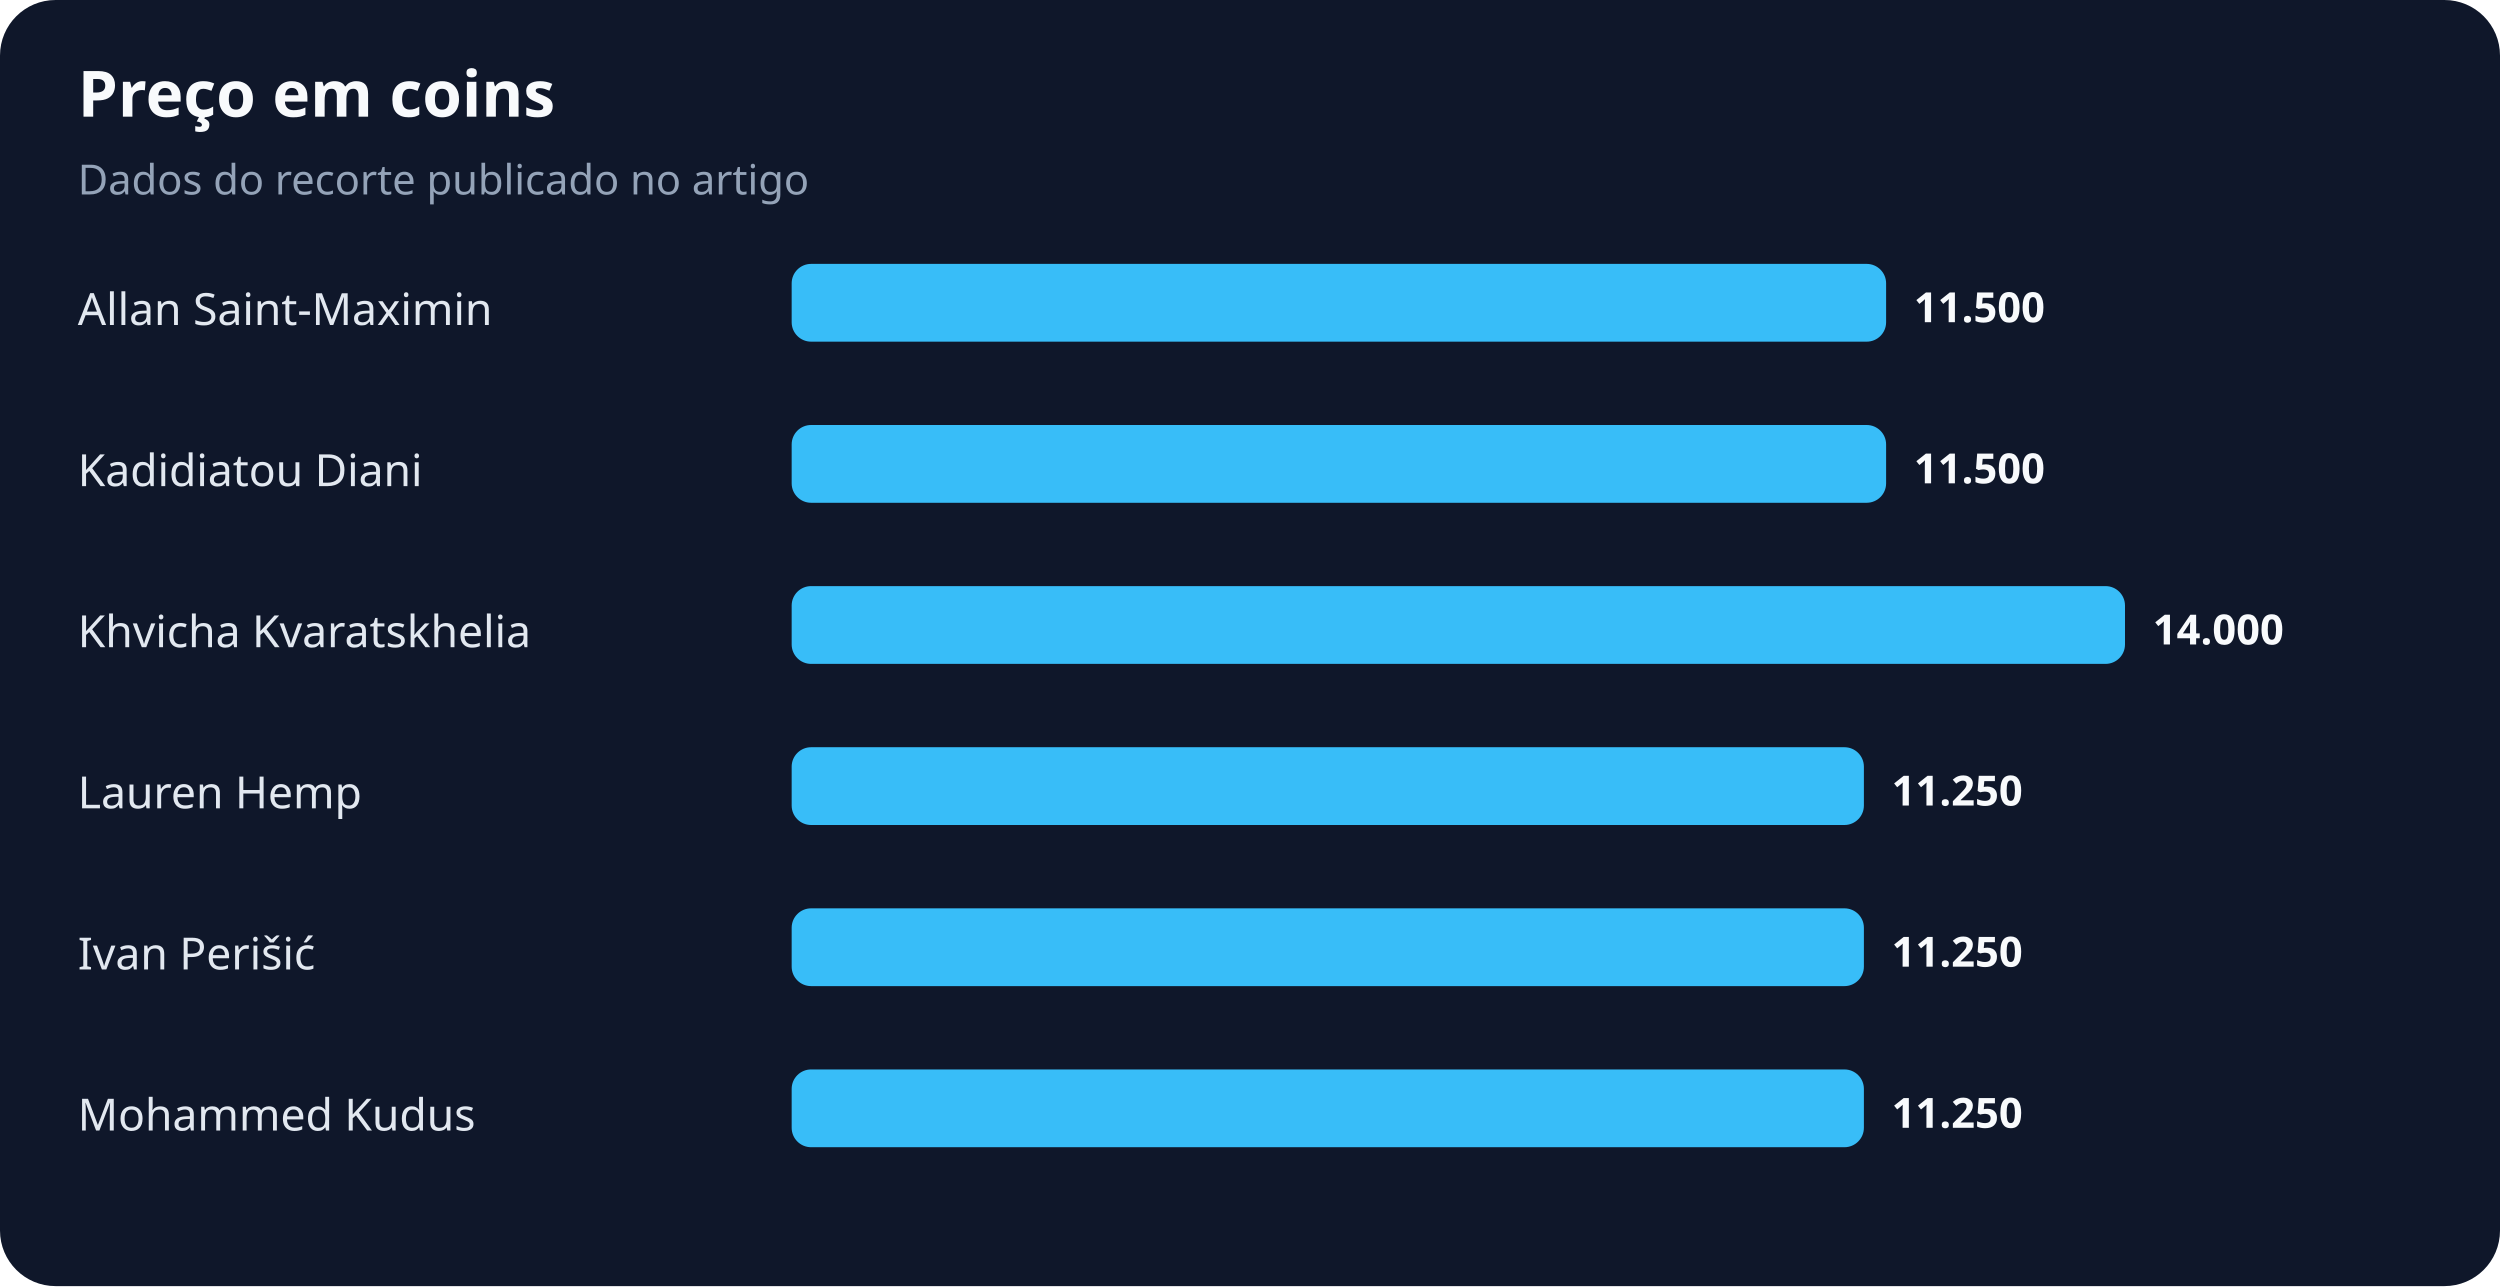
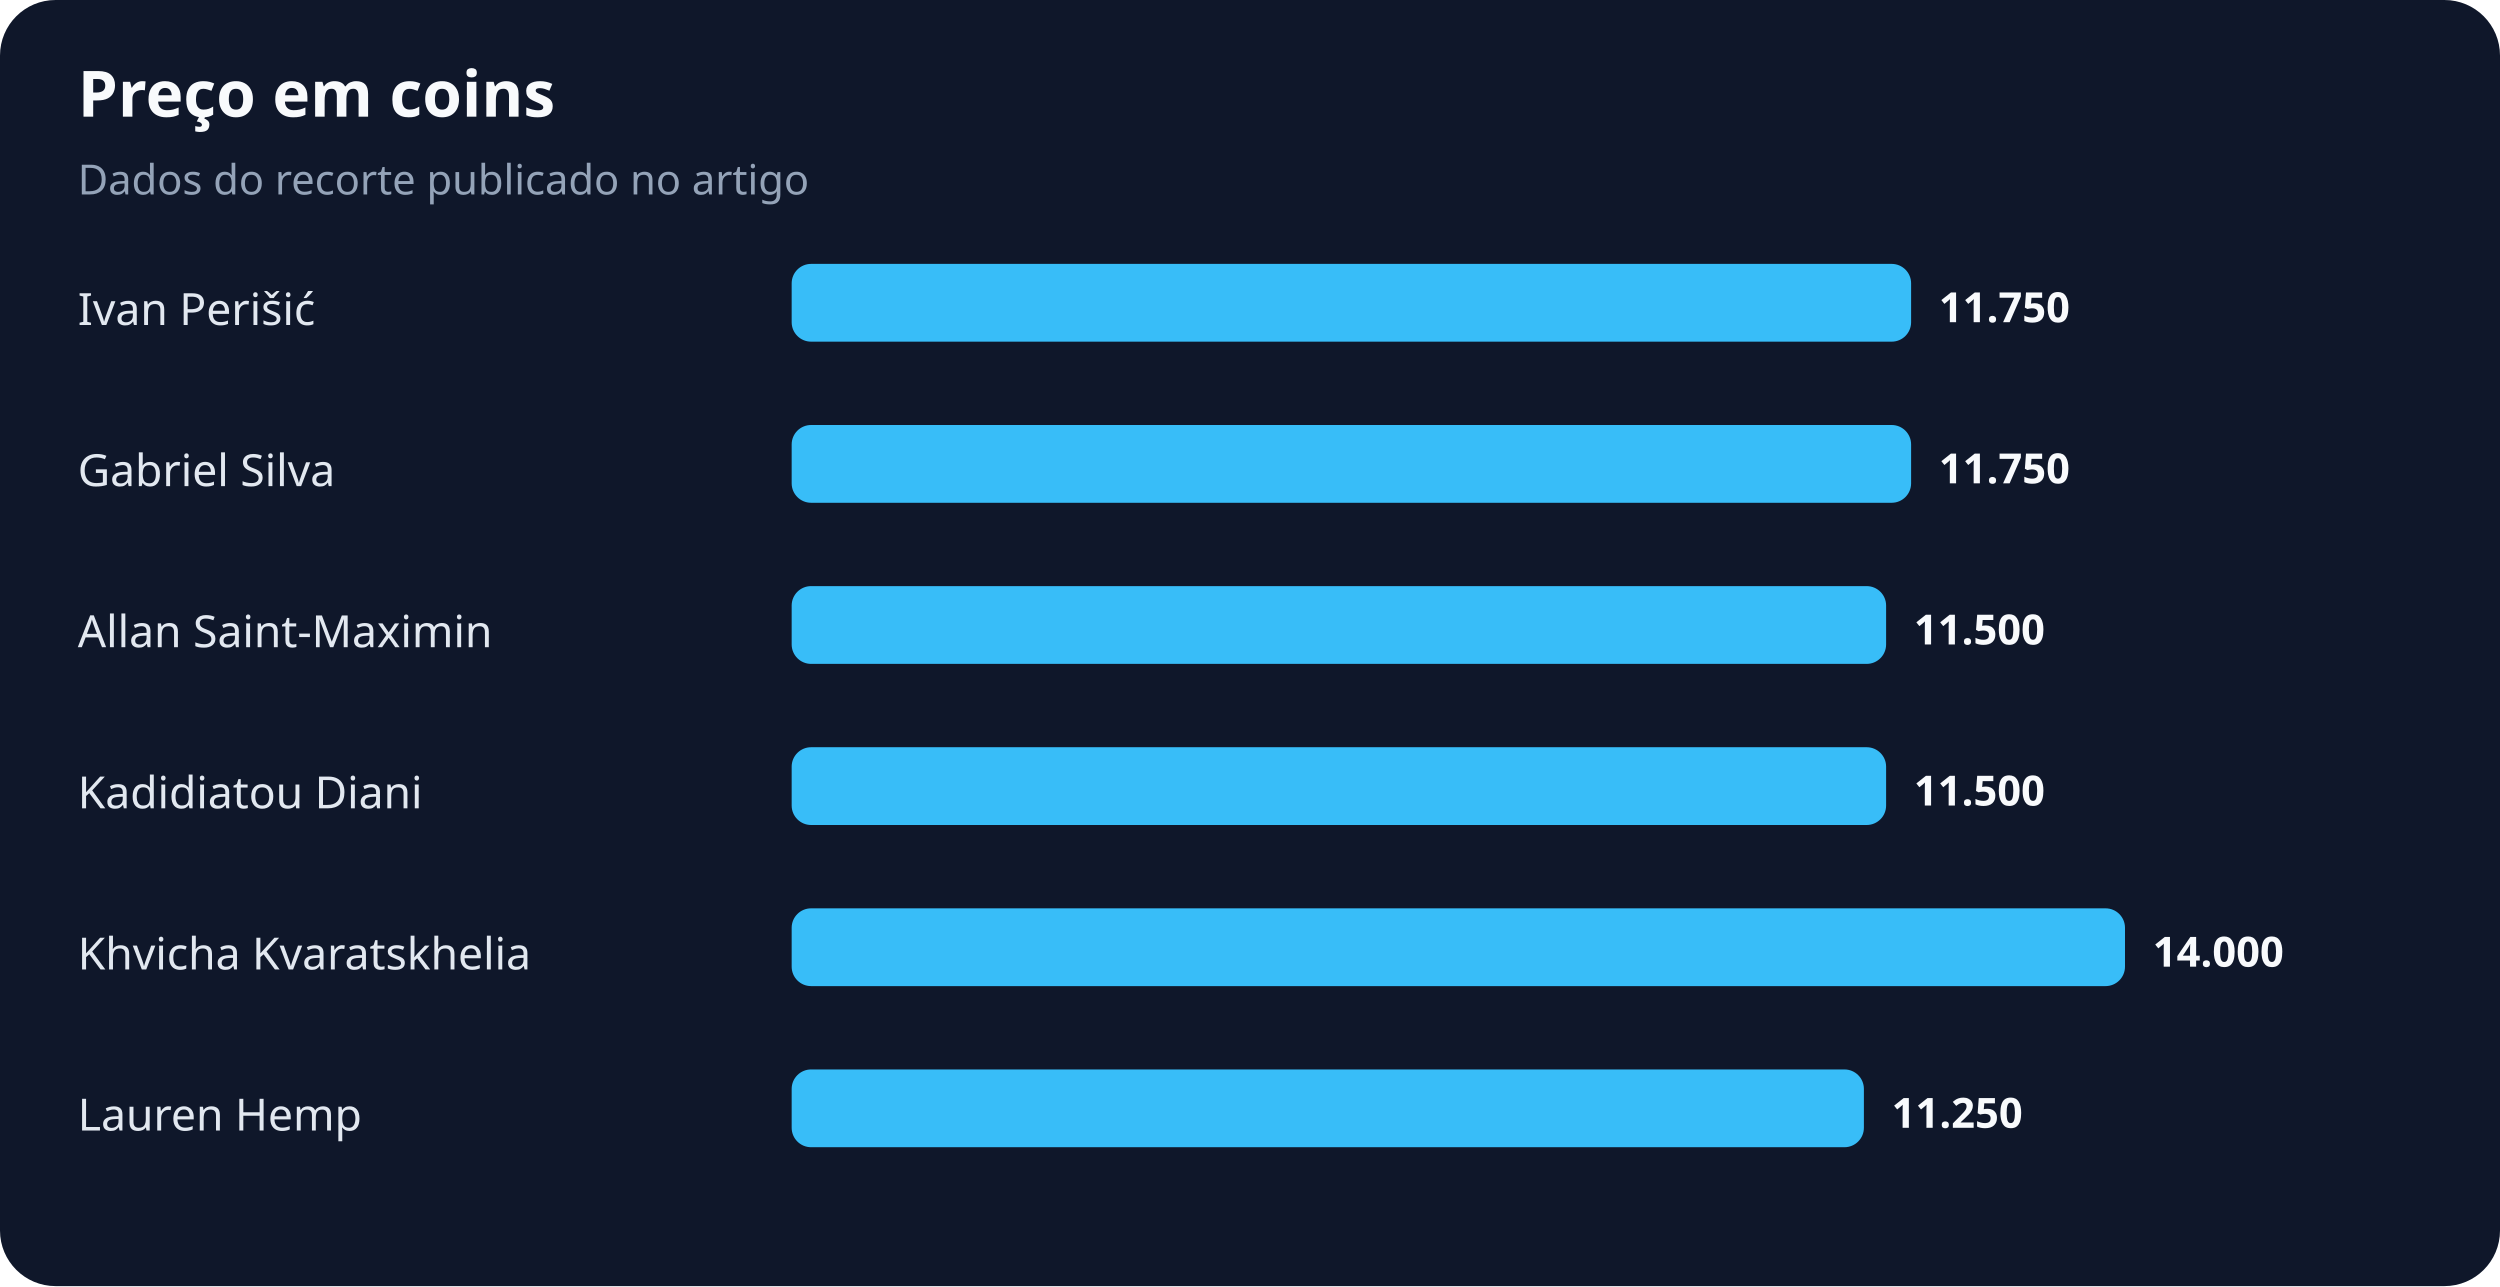
<svg xmlns="http://www.w3.org/2000/svg" width="900" height="463" viewBox="0 0 900 463" role="img" aria-labelledby="title desc">
  <rect width="100%" height="100%" rx="20" fill="#0f172a" />
  <text x="28" y="42" fill="#f8fafc" font-family="system-ui,sans-serif" font-size="23" font-weight="700">Preço em coins</text>
  <text x="28" y="70" fill="#94a3b8" font-family="system-ui,sans-serif" font-size="15">Dados do recorte publicado no artigo</text>
-   <text x="28" y="117" fill="#e2e8f0" font-family="system-ui,sans-serif" font-size="16">Allan Saint-Maximin</text>
-   <rect x="285" y="95" width="394" height="28" rx="7" fill="#38bdf8" />
-   <text x="689" y="116" fill="#f8fafc" font-family="system-ui,sans-serif" font-size="15" font-weight="700">11.500</text>
-   <text x="28" y="175" fill="#e2e8f0" font-family="system-ui,sans-serif" font-size="16">Kadidiatou Diani</text>
-   <rect x="285" y="153" width="394" height="28" rx="7" fill="#38bdf8" />
-   <text x="689" y="174" fill="#f8fafc" font-family="system-ui,sans-serif" font-size="15" font-weight="700">11.500</text>
-   <text x="28" y="233" fill="#e2e8f0" font-family="system-ui,sans-serif" font-size="16">Khvicha Kvaratskhelia</text>
-   <rect x="285" y="211" width="480" height="28" rx="7" fill="#38bdf8" />
-   <text x="775" y="232" fill="#f8fafc" font-family="system-ui,sans-serif" font-size="15" font-weight="700">14.000</text>
-   <text x="28" y="291" fill="#e2e8f0" font-family="system-ui,sans-serif" font-size="16">Lauren Hemp</text>
-   <rect x="285" y="269" width="386" height="28" rx="7" fill="#38bdf8" />
-   <text x="681" y="290" fill="#f8fafc" font-family="system-ui,sans-serif" font-size="15" font-weight="700">11.250</text>
-   <text x="28" y="349" fill="#e2e8f0" font-family="system-ui,sans-serif" font-size="16">Ivan Perišić</text>
-   <rect x="285" y="327" width="386" height="28" rx="7" fill="#38bdf8" />
-   <text x="681" y="348" fill="#f8fafc" font-family="system-ui,sans-serif" font-size="15" font-weight="700">11.250</text>
-   <text x="28" y="407" fill="#e2e8f0" font-family="system-ui,sans-serif" font-size="16">Mohammed Kudus</text>
+   <text x="28" y="117" fill="#e2e8f0" font-family="system-ui,sans-serif" font-size="16">Ivan Perišić</text>
+   <rect x="285" y="95" width="403" height="28" rx="7" fill="#38bdf8" />
+   <text x="698" y="116" fill="#f8fafc" font-family="system-ui,sans-serif" font-size="15" font-weight="700">11.750</text>
+   <text x="28" y="175" fill="#e2e8f0" font-family="system-ui,sans-serif" font-size="16">Gabriel Silva</text>
+   <rect x="285" y="153" width="403" height="28" rx="7" fill="#38bdf8" />
+   <text x="698" y="174" fill="#f8fafc" font-family="system-ui,sans-serif" font-size="15" font-weight="700">11.750</text>
+   <text x="28" y="233" fill="#e2e8f0" font-family="system-ui,sans-serif" font-size="16">Allan Saint-Maximin</text>
+   <rect x="285" y="211" width="394" height="28" rx="7" fill="#38bdf8" />
+   <text x="689" y="232" fill="#f8fafc" font-family="system-ui,sans-serif" font-size="15" font-weight="700">11.500</text>
+   <text x="28" y="291" fill="#e2e8f0" font-family="system-ui,sans-serif" font-size="16">Kadidiatou Diani</text>
+   <rect x="285" y="269" width="394" height="28" rx="7" fill="#38bdf8" />
+   <text x="689" y="290" fill="#f8fafc" font-family="system-ui,sans-serif" font-size="15" font-weight="700">11.500</text>
+   <text x="28" y="349" fill="#e2e8f0" font-family="system-ui,sans-serif" font-size="16">Khvicha Kvaratskhelia</text>
+   <rect x="285" y="327" width="480" height="28" rx="7" fill="#38bdf8" />
+   <text x="775" y="348" fill="#f8fafc" font-family="system-ui,sans-serif" font-size="15" font-weight="700">14.000</text>
+   <text x="28" y="407" fill="#e2e8f0" font-family="system-ui,sans-serif" font-size="16">Lauren Hemp</text>
  <rect x="285" y="385" width="386" height="28" rx="7" fill="#38bdf8" />
  <text x="681" y="406" fill="#f8fafc" font-family="system-ui,sans-serif" font-size="15" font-weight="700">11.250</text>
</svg>
